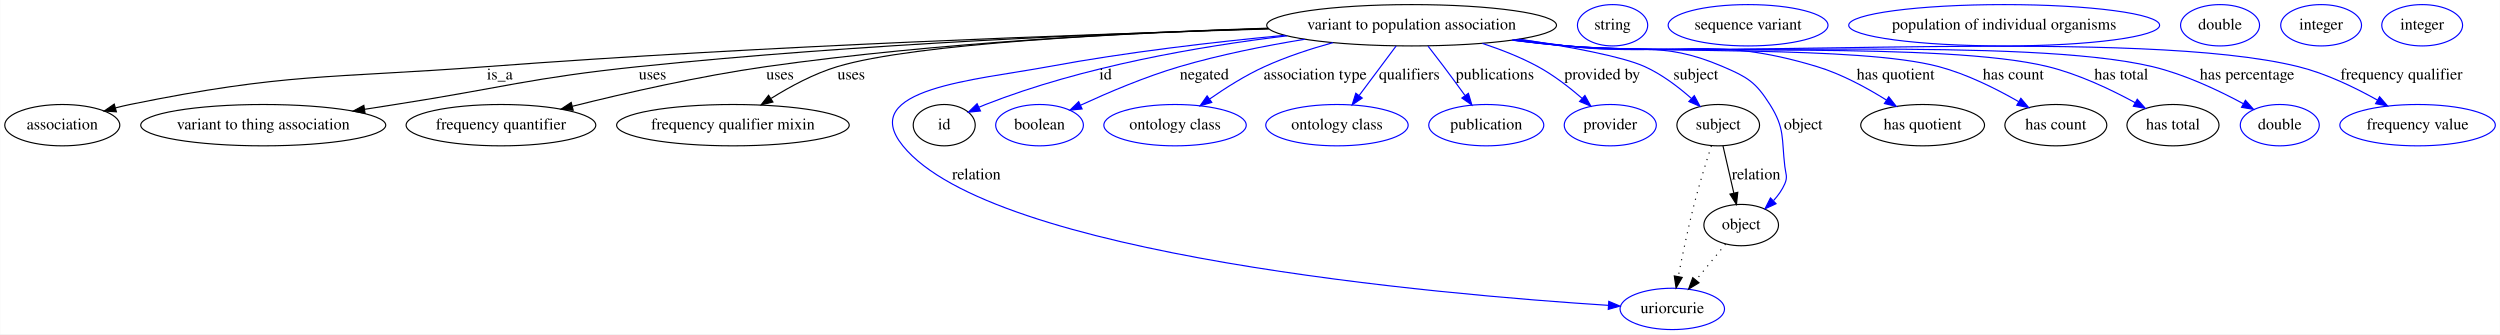
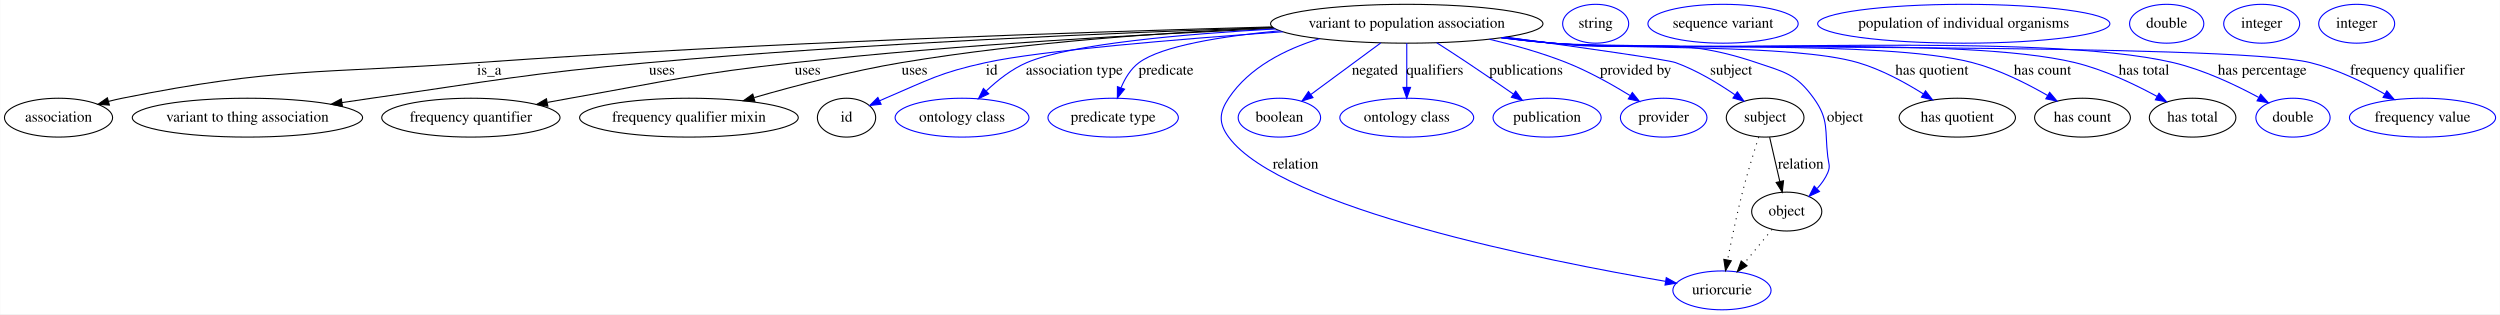
- <svg xmlns="http://www.w3.org/2000/svg" width="2177pt" height="291pt" viewBox="0.00 0.00 2176.64 291.00">
+ <svg xmlns="http://www.w3.org/2000/svg" width="2316pt" height="291pt" viewBox="0.00 0.00 2315.64 291.00">
  <g id="graph0" class="graph" transform="scale(1 1) rotate(0) translate(4 287)">
-     <polygon fill="#ffffff" stroke="transparent" points="-4,4 -4,-287 2172.64,-287 2172.64,4 -4,4" />
+     <polygon fill="#ffffff" stroke="transparent" points="-4,4 -4,-287 2311.64,-287 2311.64,4 -4,4" />
    <g id="node1" class="node">
-       <ellipse fill="none" stroke="#000000" cx="1225.046" cy="-265" rx="126.178" ry="18" />
-       <text text-anchor="middle" x="1225.046" y="-261.3" font-family="Times,serif" font-size="14.00" fill="#000000">variant to population association</text>
+       <ellipse fill="none" stroke="#000000" cx="1299.046" cy="-265" rx="126.178" ry="18" />
+       <text text-anchor="middle" x="1299.046" y="-261.3" font-family="Times,serif" font-size="14.00" fill="#000000">variant to population association</text>
    </g>
    <g id="node2" class="node">
      <ellipse fill="none" stroke="#000000" cx="50.046" cy="-178" rx="50.091" ry="18" />
      <text text-anchor="middle" x="50.046" y="-174.3" font-family="Times,serif" font-size="14.00" fill="#000000">association</text>
    </g>
    <g id="edge1" class="edge">
-       <path fill="none" stroke="#000000" d="M1100.79,-261.795C942.531,-257.173 660.685,-247.131 420.046,-229 281.44,-218.557 245.248,-223.739 109.046,-196 104.914,-195.159 100.657,-194.15 96.412,-193.046" />
-       <polygon fill="#000000" stroke="#000000" points="97.162,-189.622 86.591,-190.329 95.296,-196.369 97.162,-189.622" />
-       <text text-anchor="middle" x="431.046" y="-217.8" font-family="Times,serif" font-size="14.00" fill="#000000">is_a</text>
+       <path fill="none" stroke="#000000" d="M1174.514,-262.066C1006.97,-257.599 699.765,-247.581 438.046,-229 291.459,-218.593 253.129,-224.914 109.046,-196 104.911,-195.17 100.653,-194.17 96.407,-193.071" />
+       <polygon fill="#000000" stroke="#000000" points="97.155,-189.647 86.584,-190.363 95.294,-196.395 97.155,-189.647" />
+       <text text-anchor="middle" x="449.046" y="-217.8" font-family="Times,serif" font-size="14.00" fill="#000000">is_a</text>
    </g>
    <g id="node3" class="node">
      <ellipse fill="none" stroke="#000000" cx="225.046" cy="-178" rx="106.681" ry="18" />
      <text text-anchor="middle" x="225.046" y="-174.3" font-family="Times,serif" font-size="14.00" fill="#000000">variant to thing association</text>
    </g>
    <g id="edge2" class="edge">
-       <path fill="none" stroke="#000000" d="M1100.401,-262.098C965.084,-258.069 742.757,-248.893 552.046,-229 457.203,-219.107 434.262,-210.706 340.046,-196 331.414,-194.653 322.418,-193.247 313.427,-191.841" />
-       <polygon fill="#000000" stroke="#000000" points="313.719,-188.345 303.298,-190.257 312.637,-195.26 313.719,-188.345" />
-       <text text-anchor="middle" x="564.046" y="-217.8" font-family="Times,serif" font-size="14.00" fill="#000000">uses</text>
+       <path fill="none" stroke="#000000" d="M1175.206,-261.513C1034.793,-256.894 799.117,-247.128 597.046,-229 482.346,-218.71 454.055,-212.239 340.046,-196 331.157,-194.734 321.889,-193.365 312.643,-191.967" />
+       <polygon fill="#000000" stroke="#000000" points="313.049,-188.489 302.636,-190.443 311.995,-195.409 313.049,-188.489" />
+       <text text-anchor="middle" x="609.046" y="-217.8" font-family="Times,serif" font-size="14.00" fill="#000000">uses</text>
    </g>
    <g id="node4" class="node">
      <ellipse fill="none" stroke="#000000" cx="432.046" cy="-178" rx="82.585" ry="18" />
      <text text-anchor="middle" x="432.046" y="-174.3" font-family="Times,serif" font-size="14.00" fill="#000000">frequency quantifier</text>
    </g>
    <g id="edge3" class="edge">
-       <path fill="none" stroke="#000000" d="M1100.041,-262.478C985.78,-258.873 812.366,-250.139 663.046,-229 605.271,-220.821 540.475,-206.012 494.246,-194.452" />
-       <polygon fill="#000000" stroke="#000000" points="494.932,-191.015 484.38,-191.963 493.22,-197.803 494.932,-191.015" />
-       <text text-anchor="middle" x="675.046" y="-217.8" font-family="Times,serif" font-size="14.00" fill="#000000">uses</text>
+       <path fill="none" stroke="#000000" d="M1176.817,-260.559C1061.791,-255.594 884.858,-245.935 732.046,-229 639.014,-218.69 616.212,-212.322 524.046,-196 517.262,-194.799 510.207,-193.503 503.155,-192.176" />
+       <polygon fill="#000000" stroke="#000000" points="503.335,-188.647 492.858,-190.218 502.027,-195.524 503.335,-188.647" />
+       <text text-anchor="middle" x="744.046" y="-217.8" font-family="Times,serif" font-size="14.00" fill="#000000">uses</text>
    </g>
    <g id="node5" class="node">
      <ellipse fill="none" stroke="#000000" cx="634.046" cy="-178" rx="101.282" ry="18" />
      <text text-anchor="middle" x="634.046" y="-174.3" font-family="Times,serif" font-size="14.00" fill="#000000">frequency qualifier mixin</text>
    </g>
    <g id="edge4" class="edge">
-       <path fill="none" stroke="#000000" d="M1100.201,-262.212C975.422,-258.315 792.673,-249.28 725.046,-229 704.7,-222.899 683.897,-211.684 667.326,-201.321" />
-       <polygon fill="#000000" stroke="#000000" points="668.887,-198.163 658.585,-195.69 665.096,-204.048 668.887,-198.163" />
-       <text text-anchor="middle" x="737.046" y="-217.8" font-family="Times,serif" font-size="14.00" fill="#000000">uses</text>
+       <path fill="none" stroke="#000000" d="M1175.158,-261.428C1080.406,-257.26 946.797,-248.28 831.046,-229 784.66,-221.274 733.253,-207.795 694.586,-196.634" />
+       <polygon fill="#000000" stroke="#000000" points="695.118,-193.143 684.538,-193.703 693.158,-199.863 695.118,-193.143" />
+       <text text-anchor="middle" x="843.046" y="-217.8" font-family="Times,serif" font-size="14.00" fill="#000000">uses</text>
    </g>
    <g id="node6" class="node">
-       <ellipse fill="none" stroke="#0000ff" cx="1452.046" cy="-18" rx="45.492" ry="18" />
-       <text text-anchor="middle" x="1452.046" y="-14.3" font-family="Times,serif" font-size="14.00" fill="#000000">uriorcurie</text>
+       <ellipse fill="none" stroke="#000000" cx="780.046" cy="-178" rx="27" ry="18" />
+       <text text-anchor="middle" x="780.046" y="-174.3" font-family="Times,serif" font-size="14.00" fill="#000000">id</text>
    </g>
    <g id="edge5" class="edge">
-       <path fill="none" stroke="#0000ff" d="M1114.432,-256.244C1053.526,-250.46 976.767,-241.591 909.046,-229 845.891,-217.258 741.605,-209.91 782.046,-160 859.533,-64.369 1249.884,-30.544 1396.385,-21.102" />
-       <polygon fill="#0000ff" stroke="#0000ff" points="1396.744,-24.587 1406.504,-20.464 1396.303,-17.6 1396.744,-24.587" />
-       <text text-anchor="middle" x="846.046" y="-130.8" font-family="Times,serif" font-size="14.00" fill="#000000">relation</text>
+       <path fill="none" stroke="#0000ff" d="M1184.179,-257.567C1088.386,-250.781 959.682,-240.138 909.046,-229 866.211,-219.578 856.402,-213.173 816.046,-196 814.261,-195.241 812.441,-194.435 810.613,-193.601" />
+       <polygon fill="#0000ff" stroke="#0000ff" points="812.08,-190.423 801.546,-189.287 809.073,-196.744 812.08,-190.423" />
+       <text text-anchor="middle" x="914.546" y="-217.8" font-family="Times,serif" font-size="14.00" fill="#000000">id</text>
+     </g>
+     <g id="node8" class="node">
+       <ellipse fill="none" stroke="#0000ff" cx="887.046" cy="-178" rx="61.99" ry="18" />
+       <text text-anchor="middle" x="887.046" y="-174.3" font-family="Times,serif" font-size="14.00" fill="#000000">ontology class</text>
+     </g>
+     <g id="edge6" class="edge">
+       <path fill="none" stroke="#0000ff" d="M1177.456,-260.223C1092.545,-255.447 987.446,-246.234 947.046,-229 933.117,-223.058 920.009,-212.711 909.619,-202.882" />
+       <polygon fill="#0000ff" stroke="#0000ff" points="911.797,-200.112 902.235,-195.549 906.864,-205.079 911.797,-200.112" />
+       <text text-anchor="middle" x="991.046" y="-217.8" font-family="Times,serif" font-size="14.00" fill="#000000">association type</text>
+     </g>
+     <g id="node9" class="node">
+       <ellipse fill="none" stroke="#0000ff" cx="1027.046" cy="-178" rx="60.389" ry="18" />
+       <text text-anchor="middle" x="1027.046" y="-174.3" font-family="Times,serif" font-size="14.00" fill="#000000">predicate type</text>
+     </g>
+     <g id="edge7" class="edge">
+       <path fill="none" stroke="#0000ff" d="M1181.196,-258.47C1127.825,-253.419 1072.022,-244.538 1051.046,-229 1043.333,-223.287 1038.007,-214.465 1034.371,-205.755" />
+       <polygon fill="#0000ff" stroke="#0000ff" points="1037.6,-204.387 1030.948,-196.14 1031.005,-206.735 1037.6,-204.387" />
+       <text text-anchor="middle" x="1076.046" y="-217.8" font-family="Times,serif" font-size="14.00" fill="#000000">predicate</text>
+     </g>
+     <g id="node10" class="node">
+       <ellipse fill="none" stroke="#0000ff" cx="1591.046" cy="-18" rx="45.492" ry="18" />
+       <text text-anchor="middle" x="1591.046" y="-14.3" font-family="Times,serif" font-size="14.00" fill="#000000">uriorcurie</text>
+     </g>
+     <g id="edge8" class="edge">
+       <path fill="none" stroke="#0000ff" d="M1218.158,-251.146C1186.4,-241.32 1153.059,-224.56 1134.046,-196 1125.179,-182.681 1124.558,-172.883 1134.046,-160 1182.787,-93.815 1429.195,-45.11 1538.591,-26.403" />
+       <polygon fill="#0000ff" stroke="#0000ff" points="1539.463,-29.805 1548.739,-24.686 1538.296,-22.903 1539.463,-29.805" />
+       <text text-anchor="middle" x="1196.046" y="-130.8" font-family="Times,serif" font-size="14.00" fill="#000000">relation</text>
+     </g>
+     <g id="node11" class="node">
+       <ellipse fill="none" stroke="#0000ff" cx="1181.046" cy="-178" rx="38.194" ry="18" />
+       <text text-anchor="middle" x="1181.046" y="-174.3" font-family="Times,serif" font-size="14.00" fill="#000000">boolean</text>
+     </g>
+     <g id="edge9" class="edge">
+       <path fill="none" stroke="#0000ff" d="M1274.882,-247.184C1256.12,-233.352 1230.037,-214.121 1210.131,-199.444" />
+       <polygon fill="#0000ff" stroke="#0000ff" points="1212.143,-196.579 1202.017,-193.462 1207.989,-202.214 1212.143,-196.579" />
+       <text text-anchor="middle" x="1269.546" y="-217.8" font-family="Times,serif" font-size="14.00" fill="#000000">negated</text>
+     </g>
+     <g id="node12" class="node">
+       <ellipse fill="none" stroke="#0000ff" cx="1299.046" cy="-178" rx="61.99" ry="18" />
+       <text text-anchor="middle" x="1299.046" y="-174.3" font-family="Times,serif" font-size="14.00" fill="#000000">ontology class</text>
+     </g>
+     <g id="edge10" class="edge">
+       <path fill="none" stroke="#0000ff" d="M1299.046,-246.974C1299.046,-235.192 1299.046,-219.561 1299.046,-206.158" />
+       <polygon fill="#0000ff" stroke="#0000ff" points="1302.546,-206.003 1299.046,-196.003 1295.546,-206.003 1302.546,-206.003" />
+       <text text-anchor="middle" x="1325.046" y="-217.8" font-family="Times,serif" font-size="14.00" fill="#000000">qualifiers</text>
+     </g>
+     <g id="node13" class="node">
+       <ellipse fill="none" stroke="#0000ff" cx="1429.046" cy="-178" rx="50.091" ry="18" />
+       <text text-anchor="middle" x="1429.046" y="-174.3" font-family="Times,serif" font-size="14.00" fill="#000000">publication</text>
+     </g>
+     <g id="edge11" class="edge">
+       <path fill="none" stroke="#0000ff" d="M1326.789,-247.413C1335.838,-241.611 1345.906,-235.085 1355.046,-229 1369.215,-219.566 1384.748,-208.91 1397.908,-199.787" />
+       <polygon fill="#0000ff" stroke="#0000ff" points="1399.961,-202.623 1406.175,-194.042 1395.966,-196.875 1399.961,-202.623" />
+       <text text-anchor="middle" x="1409.546" y="-217.8" font-family="Times,serif" font-size="14.00" fill="#000000">publications</text>
+     </g>
+     <g id="node14" class="node">
+       <ellipse fill="none" stroke="#0000ff" cx="1537.046" cy="-178" rx="40.094" ry="18" />
+       <text text-anchor="middle" x="1537.046" y="-174.3" font-family="Times,serif" font-size="14.00" fill="#000000">provider</text>
+     </g>
+     <g id="edge12" class="edge">
+       <path fill="none" stroke="#0000ff" d="M1375.593,-250.635C1398.951,-245.127 1424.427,-237.958 1447.046,-229 1467.474,-220.91 1488.932,-208.904 1505.77,-198.573" />
+       <polygon fill="#0000ff" stroke="#0000ff" points="1507.991,-201.312 1514.613,-193.042 1504.279,-195.378 1507.991,-201.312" />
+       <text text-anchor="middle" x="1511.046" y="-217.8" font-family="Times,serif" font-size="14.00" fill="#000000">provided by</text>
+     </g>
+     <g id="node15" class="node">
+       <ellipse fill="none" stroke="#000000" cx="1631.046" cy="-178" rx="35.995" ry="18" />
+       <text text-anchor="middle" x="1631.046" y="-174.3" font-family="Times,serif" font-size="14.00" fill="#000000">subject</text>
+     </g>
+     <g id="edge13" class="edge">
+       <path fill="none" stroke="#0000ff" d="M1390.89,-252.606C1458.689,-243.314 1540.46,-231.745 1548.046,-229 1567.588,-221.927 1587.493,-209.893 1602.91,-199.291" />
+       <polygon fill="#0000ff" stroke="#0000ff" points="1605.29,-201.895 1611.432,-193.262 1601.247,-196.18 1605.29,-201.895" />
+       <text text-anchor="middle" x="1599.546" y="-217.8" font-family="Times,serif" font-size="14.00" fill="#000000">subject</text>
+     </g>
+     <g id="node17" class="node">
+       <ellipse fill="none" stroke="#000000" cx="1651.046" cy="-91" rx="32.494" ry="18" />
+       <text text-anchor="middle" x="1651.046" y="-87.3" font-family="Times,serif" font-size="14.00" fill="#000000">object</text>
+     </g>
+     <g id="edge14" class="edge">
+       <path fill="none" stroke="#0000ff" d="M1389.76,-252.429C1404.549,-250.516 1419.715,-248.637 1434.046,-247 1517.88,-237.422 1543.108,-256.017 1623.046,-229 1649.333,-220.115 1659.809,-218.502 1676.046,-196 1690.491,-175.982 1686.136,-166.514 1689.046,-142 1689.831,-135.38 1691.68,-133.124 1689.046,-127 1686.756,-121.678 1683.251,-116.774 1679.277,-112.41" />
+       <polygon fill="#0000ff" stroke="#0000ff" points="1681.402,-109.597 1671.779,-105.165 1676.538,-114.631 1681.402,-109.597" />
+       <text text-anchor="middle" x="1705.046" y="-174.3" font-family="Times,serif" font-size="14.00" fill="#000000">object</text>
+     </g>
+     <g id="node19" class="node">
+       <ellipse fill="none" stroke="#000000" cx="1809.046" cy="-178" rx="53.891" ry="18" />
+       <text text-anchor="middle" x="1809.046" y="-174.3" font-family="Times,serif" font-size="14.00" fill="#000000">has quotient</text>
+     </g>
+     <g id="edge15" class="edge">
+       <path fill="none" stroke="#0000ff" d="M1388.264,-252.22C1403.517,-250.288 1419.221,-248.458 1434.046,-247 1496.759,-240.832 1656.569,-246.708 1717.046,-229 1738.537,-222.707 1760.549,-210.741 1777.651,-199.981" />
+       <polygon fill="#0000ff" stroke="#0000ff" points="1779.625,-202.872 1786.118,-194.5 1775.821,-196.996 1779.625,-202.872" />
+       <text text-anchor="middle" x="1785.546" y="-217.8" font-family="Times,serif" font-size="14.00" fill="#000000">has quotient</text>
+     </g>
+     <g id="node21" class="node">
+       <ellipse fill="none" stroke="#000000" cx="1925.046" cy="-178" rx="44.393" ry="18" />
+       <text text-anchor="middle" x="1925.046" y="-174.3" font-family="Times,serif" font-size="14.00" fill="#000000">has count</text>
+     </g>
+     <g id="edge16" class="edge">
+       <path fill="none" stroke="#0000ff" d="M1387.517,-252.092C1403,-250.151 1418.973,-248.351 1434.046,-247 1520.237,-239.274 1739.306,-250.824 1823.046,-229 1847.689,-222.578 1873.319,-209.733 1892.723,-198.542" />
+       <polygon fill="#0000ff" stroke="#0000ff" points="1894.621,-201.486 1901.445,-193.382 1891.056,-195.462 1894.621,-201.486" />
+       <text text-anchor="middle" x="1888.046" y="-217.8" font-family="Times,serif" font-size="14.00" fill="#000000">has count</text>
+     </g>
+     <g id="node23" class="node">
+       <ellipse fill="none" stroke="#000000" cx="2027.046" cy="-178" rx="40.094" ry="18" />
+       <text text-anchor="middle" x="2027.046" y="-174.3" font-family="Times,serif" font-size="14.00" fill="#000000">has total</text>
+     </g>
+     <g id="edge17" class="edge">
+       <path fill="none" stroke="#0000ff" d="M1386.782,-252.067C1402.491,-250.104 1418.732,-248.303 1434.046,-247 1541.288,-237.877 1813.434,-254.312 1918.046,-229 1944.933,-222.494 1973.166,-209.075 1994.159,-197.635" />
+       <polygon fill="#0000ff" stroke="#0000ff" points="1995.95,-200.644 2002.976,-192.714 1992.538,-194.531 1995.95,-200.644" />
+       <text text-anchor="middle" x="1982.046" y="-217.8" font-family="Times,serif" font-size="14.00" fill="#000000">has total</text>
+     </g>
+     <g id="node25" class="node">
+       <ellipse fill="none" stroke="#0000ff" cx="2120.046" cy="-178" rx="34.394" ry="18" />
+       <text text-anchor="middle" x="2120.046" y="-174.3" font-family="Times,serif" font-size="14.00" fill="#000000">double</text>
+     </g>
+     <g id="edge18" class="edge">
+       <path fill="none" stroke="#0000ff" d="M1386.775,-251.992C1402.486,-250.037 1418.728,-248.258 1434.046,-247 1561.457,-236.539 1884.601,-258.268 2009.046,-229 2037.099,-222.402 2066.647,-208.438 2088.197,-196.788" />
+       <polygon fill="#0000ff" stroke="#0000ff" points="2090.155,-199.705 2097.208,-191.799 2086.764,-193.581 2090.155,-199.705" />
+       <text text-anchor="middle" x="2091.546" y="-217.8" font-family="Times,serif" font-size="14.00" fill="#000000">has percentage</text>
+     </g>
+     <g id="node26" class="node">
+       <ellipse fill="none" stroke="#0000ff" cx="2240.046" cy="-178" rx="67.688" ry="18" />
+       <text text-anchor="middle" x="2240.046" y="-174.3" font-family="Times,serif" font-size="14.00" fill="#000000">frequency value</text>
+     </g>
+     <g id="edge19" class="edge">
+       <path fill="none" stroke="#0000ff" d="M1386.407,-251.965C1402.23,-250 1418.607,-248.224 1434.046,-247 1511.827,-240.835 2060.271,-247.606 2136.046,-229 2160.323,-223.039 2185.546,-210.841 2205.072,-199.869" />
+       <polygon fill="#0000ff" stroke="#0000ff" points="2206.981,-202.808 2213.893,-194.779 2203.483,-196.745 2206.981,-202.808" />
+       <text text-anchor="middle" x="2226.046" y="-217.8" font-family="Times,serif" font-size="14.00" fill="#000000">frequency qualifier</text>
    </g>
    <g id="node7" class="node">
-       <ellipse fill="none" stroke="#000000" cx="818.046" cy="-178" rx="27" ry="18" />
-       <text text-anchor="middle" x="818.046" y="-174.3" font-family="Times,serif" font-size="14.00" fill="#000000">id</text>
-     </g>
-     <g id="edge6" class="edge">
-       <path fill="none" stroke="#0000ff" d="M1116.521,-255.778C1040.91,-246.744 938.819,-229.261 854.046,-196 852.192,-195.273 850.304,-194.484 848.414,-193.657" />
-       <polygon fill="#0000ff" stroke="#0000ff" points="849.621,-190.358 839.078,-189.306 846.664,-196.703 849.621,-190.358" />
-       <text text-anchor="middle" x="958.546" y="-217.8" font-family="Times,serif" font-size="14.00" fill="#000000">id</text>
-     </g>
-     <g id="node9" class="node">
-       <ellipse fill="none" stroke="#0000ff" cx="901.046" cy="-178" rx="38.194" ry="18" />
-       <text text-anchor="middle" x="901.046" y="-174.3" font-family="Times,serif" font-size="14.00" fill="#000000">boolean</text>
-     </g>
-     <g id="edge7" class="edge">
-       <path fill="none" stroke="#0000ff" d="M1132.044,-252.809C1097.435,-247.131 1058.073,-239.306 1023.046,-229 993.237,-220.229 960.845,-206.476 936.934,-195.461" />
-       <polygon fill="#0000ff" stroke="#0000ff" points="938.104,-192.145 927.563,-191.085 935.142,-198.488 938.104,-192.145" />
-       <text text-anchor="middle" x="1044.546" y="-217.8" font-family="Times,serif" font-size="14.00" fill="#000000">negated</text>
-     </g>
-     <g id="node10" class="node">
-       <ellipse fill="none" stroke="#0000ff" cx="1019.046" cy="-178" rx="61.99" ry="18" />
-       <text text-anchor="middle" x="1019.046" y="-174.3" font-family="Times,serif" font-size="14.00" fill="#000000">ontology class</text>
-     </g>
-     <g id="edge8" class="edge">
-       <path fill="none" stroke="#0000ff" d="M1156.579,-249.881C1136.919,-244.443 1115.749,-237.501 1097.046,-229 1080.335,-221.404 1063.116,-210.524 1049.122,-200.763" />
-       <polygon fill="#0000ff" stroke="#0000ff" points="1051.032,-197.827 1040.858,-194.869 1046.967,-203.525 1051.032,-197.827" />
-       <text text-anchor="middle" x="1141.046" y="-217.8" font-family="Times,serif" font-size="14.00" fill="#000000">association type</text>
-     </g>
-     <g id="node11" class="node">
-       <ellipse fill="none" stroke="#0000ff" cx="1160.046" cy="-178" rx="61.99" ry="18" />
-       <text text-anchor="middle" x="1160.046" y="-174.3" font-family="Times,serif" font-size="14.00" fill="#000000">ontology class</text>
-     </g>
-     <g id="edge9" class="edge">
-       <path fill="none" stroke="#0000ff" d="M1211.578,-246.974C1202.278,-234.526 1189.768,-217.782 1179.403,-203.909" />
-       <polygon fill="#0000ff" stroke="#0000ff" points="1182.063,-201.622 1173.274,-195.706 1176.455,-205.812 1182.063,-201.622" />
-       <text text-anchor="middle" x="1223.046" y="-217.8" font-family="Times,serif" font-size="14.00" fill="#000000">qualifiers</text>
-     </g>
-     <g id="node12" class="node">
-       <ellipse fill="none" stroke="#0000ff" cx="1290.046" cy="-178" rx="50.091" ry="18" />
-       <text text-anchor="middle" x="1290.046" y="-174.3" font-family="Times,serif" font-size="14.00" fill="#000000">publication</text>
-     </g>
-     <g id="edge10" class="edge">
-       <path fill="none" stroke="#0000ff" d="M1239.409,-246.777C1243.823,-241.111 1248.67,-234.824 1253.046,-229 1259.125,-220.908 1265.644,-212.002 1271.49,-203.929" />
-       <polygon fill="#0000ff" stroke="#0000ff" points="1274.506,-205.731 1277.517,-195.573 1268.828,-201.636 1274.506,-205.731" />
-       <text text-anchor="middle" x="1297.546" y="-217.8" font-family="Times,serif" font-size="14.00" fill="#000000">publications</text>
-     </g>
-     <g id="node13" class="node">
-       <ellipse fill="none" stroke="#0000ff" cx="1398.046" cy="-178" rx="40.094" ry="18" />
-       <text text-anchor="middle" x="1398.046" y="-174.3" font-family="Times,serif" font-size="14.00" fill="#000000">provider</text>
-     </g>
-     <g id="edge11" class="edge">
-       <path fill="none" stroke="#0000ff" d="M1286.637,-249.2C1302.877,-243.876 1320.043,-237.165 1335.046,-229 1348.771,-221.53 1362.443,-210.944 1373.526,-201.352" />
-       <polygon fill="#0000ff" stroke="#0000ff" points="1375.964,-203.867 1381.101,-194.601 1371.307,-198.641 1375.964,-203.867" />
-       <text text-anchor="middle" x="1391.046" y="-217.8" font-family="Times,serif" font-size="14.00" fill="#000000">provided by</text>
-     </g>
-     <g id="node14" class="node">
-       <ellipse fill="none" stroke="#000000" cx="1492.046" cy="-178" rx="35.995" ry="18" />
-       <text text-anchor="middle" x="1492.046" y="-174.3" font-family="Times,serif" font-size="14.00" fill="#000000">subject</text>
-     </g>
-     <g id="edge12" class="edge">
-       <path fill="none" stroke="#0000ff" d="M1318.668,-252.92C1362.071,-246.407 1408.351,-237.894 1428.046,-229 1442.841,-222.319 1457.179,-211.441 1468.521,-201.444" />
-       <polygon fill="#0000ff" stroke="#0000ff" points="1471.206,-203.731 1476.213,-194.393 1466.476,-198.57 1471.206,-203.731" />
-       <text text-anchor="middle" x="1472.546" y="-217.8" font-family="Times,serif" font-size="14.00" fill="#000000">subject</text>
+       <ellipse fill="none" stroke="#0000ff" cx="1474.046" cy="-265" rx="30.595" ry="18" />
+       <text text-anchor="middle" x="1474.046" y="-261.3" font-family="Times,serif" font-size="14.00" fill="#000000">string</text>
+     </g>
+     <g id="edge21" class="edge">
+       <path fill="none" stroke="#000000" stroke-dasharray="1,5" d="M1625.072,-159.965C1620.603,-146.116 1614.518,-126.468 1610.046,-109 1604.692,-88.088 1599.746,-64.188 1596.243,-46.13" />
+       <polygon fill="#000000" stroke="#000000" points="1599.668,-45.406 1594.355,-36.239 1592.792,-46.718 1599.668,-45.406" />
+     </g>
+     <g id="edge20" class="edge">
+       <path fill="none" stroke="#000000" d="M1635.19,-159.974C1637.925,-148.075 1641.563,-132.251 1644.664,-118.761" />
+       <polygon fill="#000000" stroke="#000000" points="1648.077,-119.533 1646.907,-109.003 1641.255,-117.965 1648.077,-119.533" />
+       <text text-anchor="middle" x="1664.046" y="-130.8" font-family="Times,serif" font-size="14.00" fill="#000000">relation</text>
    </g>
    <g id="node16" class="node">
-       <ellipse fill="none" stroke="#000000" cx="1512.046" cy="-91" rx="32.494" ry="18" />
-       <text text-anchor="middle" x="1512.046" y="-87.3" font-family="Times,serif" font-size="14.00" fill="#000000">object</text>
-     </g>
-     <g id="edge13" class="edge">
-       <path fill="none" stroke="#0000ff" d="M1317.271,-252.691C1331.591,-250.784 1346.216,-248.837 1360.046,-247 1420.486,-238.971 1439.998,-253.004 1496.046,-229 1517.548,-219.791 1524.528,-215.76 1537.046,-196 1550.256,-175.146 1547.136,-166.514 1550.046,-142 1550.831,-135.38 1552.68,-133.124 1550.046,-127 1547.756,-121.678 1544.251,-116.774 1540.277,-112.41" />
-       <polygon fill="#0000ff" stroke="#0000ff" points="1542.402,-109.597 1532.779,-105.165 1537.538,-114.631 1542.402,-109.597" />
-       <text text-anchor="middle" x="1566.046" y="-174.3" font-family="Times,serif" font-size="14.00" fill="#000000">object</text>
+       <ellipse fill="none" stroke="#0000ff" cx="1592.046" cy="-265" rx="69.588" ry="18" />
+       <text text-anchor="middle" x="1592.046" y="-261.3" font-family="Times,serif" font-size="14.00" fill="#000000">sequence variant</text>
+     </g>
+     <g id="edge22" class="edge">
+       <path fill="none" stroke="#000000" stroke-dasharray="1,5" d="M1637.431,-74.435C1629.846,-65.207 1620.246,-53.528 1611.75,-43.191" />
+       <polygon fill="#000000" stroke="#000000" points="1614.286,-40.764 1605.233,-35.261 1608.878,-45.209 1614.286,-40.764" />
    </g>
    <g id="node18" class="node">
-       <ellipse fill="none" stroke="#000000" cx="1670.046" cy="-178" rx="53.891" ry="18" />
-       <text text-anchor="middle" x="1670.046" y="-174.3" font-family="Times,serif" font-size="14.00" fill="#000000">has quotient</text>
-     </g>
-     <g id="edge14" class="edge">
-       <path fill="none" stroke="#0000ff" d="M1315.015,-252.365C1330.036,-250.439 1345.47,-248.572 1360.046,-247 1456.703,-236.572 1485.006,-257.198 1578.046,-229 1599.477,-222.505 1621.486,-210.53 1638.602,-199.816" />
-       <polygon fill="#0000ff" stroke="#0000ff" points="1640.561,-202.718 1647.077,-194.364 1636.773,-196.831 1640.561,-202.718" />
-       <text text-anchor="middle" x="1646.546" y="-217.8" font-family="Times,serif" font-size="14.00" fill="#000000">has quotient</text>
+       <ellipse fill="none" stroke="#0000ff" cx="1815.046" cy="-265" rx="135.376" ry="18" />
+       <text text-anchor="middle" x="1815.046" y="-261.3" font-family="Times,serif" font-size="14.00" fill="#000000">population of individual organisms</text>
    </g>
    <g id="node20" class="node">
-       <ellipse fill="none" stroke="#000000" cx="1786.046" cy="-178" rx="44.393" ry="18" />
-       <text text-anchor="middle" x="1786.046" y="-174.3" font-family="Times,serif" font-size="14.00" fill="#000000">has count</text>
-     </g>
-     <g id="edge15" class="edge">
-       <path fill="none" stroke="#0000ff" d="M1313.891,-252.164C1329.259,-250.227 1345.097,-248.41 1360.046,-247 1431.838,-240.23 1614.35,-247.509 1684.046,-229 1708.659,-222.464 1734.289,-209.62 1753.701,-198.458" />
-       <polygon fill="#0000ff" stroke="#0000ff" points="1755.59,-201.407 1762.426,-193.313 1752.035,-195.377 1755.59,-201.407" />
-       <text text-anchor="middle" x="1749.046" y="-217.8" font-family="Times,serif" font-size="14.00" fill="#000000">has count</text>
+       <ellipse fill="none" stroke="#0000ff" cx="2003.046" cy="-265" rx="34.394" ry="18" />
+       <text text-anchor="middle" x="2003.046" y="-261.3" font-family="Times,serif" font-size="14.00" fill="#000000">double</text>
    </g>
    <g id="node22" class="node">
-       <ellipse fill="none" stroke="#000000" cx="1888.046" cy="-178" rx="40.094" ry="18" />
-       <text text-anchor="middle" x="1888.046" y="-174.3" font-family="Times,serif" font-size="14.00" fill="#000000">has total</text>
-     </g>
-     <g id="edge16" class="edge">
-       <path fill="none" stroke="#0000ff" d="M1313.151,-252.096C1328.747,-250.142 1344.853,-248.336 1360.046,-247 1452.884,-238.833 1688.526,-251.179 1779.046,-229 1805.914,-222.417 1834.147,-209 1855.146,-197.581" />
-       <polygon fill="#0000ff" stroke="#0000ff" points="1856.931,-200.593 1863.966,-192.67 1853.526,-194.477 1856.931,-200.593" />
-       <text text-anchor="middle" x="1843.046" y="-217.8" font-family="Times,serif" font-size="14.00" fill="#000000">has total</text>
+       <ellipse fill="none" stroke="#0000ff" cx="2091.046" cy="-265" rx="35.194" ry="18" />
+       <text text-anchor="middle" x="2091.046" y="-261.3" font-family="Times,serif" font-size="14.00" fill="#000000">integer</text>
    </g>
    <g id="node24" class="node">
-       <ellipse fill="none" stroke="#0000ff" cx="1981.046" cy="-178" rx="34.394" ry="18" />
-       <text text-anchor="middle" x="1981.046" y="-174.3" font-family="Times,serif" font-size="14.00" fill="#000000">double</text>
-     </g>
-     <g id="edge17" class="edge">
-       <path fill="none" stroke="#0000ff" d="M1312.78,-252.043C1328.489,-250.083 1344.73,-248.288 1360.046,-247 1473.05,-237.495 1759.706,-255.183 1870.046,-229 1898.086,-222.346 1927.634,-208.386 1949.188,-196.751" />
-       <polygon fill="#0000ff" stroke="#0000ff" points="1951.142,-199.67 1958.201,-191.77 1947.756,-193.544 1951.142,-199.67" />
-       <text text-anchor="middle" x="1952.546" y="-217.8" font-family="Times,serif" font-size="14.00" fill="#000000">has percentage</text>
-     </g>
-     <g id="node25" class="node">
-       <ellipse fill="none" stroke="#0000ff" cx="2101.046" cy="-178" rx="67.688" ry="18" />
-       <text text-anchor="middle" x="2101.046" y="-174.3" font-family="Times,serif" font-size="14.00" fill="#000000">frequency value</text>
-     </g>
-     <g id="edge18" class="edge">
-       <path fill="none" stroke="#0000ff" d="M1312.41,-251.998C1328.233,-250.03 1344.608,-248.244 1360.046,-247 1501.2,-235.626 1859.563,-262.949 1997.046,-229 2021.315,-223.007 2046.538,-210.808 2066.065,-199.844" />
-       <polygon fill="#0000ff" stroke="#0000ff" points="2067.973,-202.784 2074.888,-194.757 2064.477,-196.72 2067.973,-202.784" />
-       <text text-anchor="middle" x="2087.046" y="-217.8" font-family="Times,serif" font-size="14.00" fill="#000000">frequency qualifier</text>
-     </g>
-     <g id="node8" class="node">
-       <ellipse fill="none" stroke="#0000ff" cx="1400.046" cy="-265" rx="30.595" ry="18" />
-       <text text-anchor="middle" x="1400.046" y="-261.3" font-family="Times,serif" font-size="14.00" fill="#000000">string</text>
-     </g>
-     <g id="edge20" class="edge">
-       <path fill="none" stroke="#000000" stroke-dasharray="1,5" d="M1486.072,-159.965C1481.603,-146.116 1475.518,-126.468 1471.046,-109 1465.692,-88.088 1460.746,-64.188 1457.243,-46.13" />
-       <polygon fill="#000000" stroke="#000000" points="1460.668,-45.406 1455.355,-36.239 1453.792,-46.718 1460.668,-45.406" />
-     </g>
-     <g id="edge19" class="edge">
-       <path fill="none" stroke="#000000" d="M1496.19,-159.974C1498.925,-148.075 1502.563,-132.251 1505.664,-118.761" />
-       <polygon fill="#000000" stroke="#000000" points="1509.077,-119.533 1507.907,-109.003 1502.255,-117.965 1509.077,-119.533" />
-       <text text-anchor="middle" x="1525.046" y="-130.8" font-family="Times,serif" font-size="14.00" fill="#000000">relation</text>
-     </g>
-     <g id="node15" class="node">
-       <ellipse fill="none" stroke="#0000ff" cx="1518.046" cy="-265" rx="69.588" ry="18" />
-       <text text-anchor="middle" x="1518.046" y="-261.3" font-family="Times,serif" font-size="14.00" fill="#000000">sequence variant</text>
-     </g>
-     <g id="edge21" class="edge">
-       <path fill="none" stroke="#000000" stroke-dasharray="1,5" d="M1498.431,-74.435C1490.846,-65.207 1481.246,-53.528 1472.75,-43.191" />
-       <polygon fill="#000000" stroke="#000000" points="1475.286,-40.764 1466.233,-35.261 1469.878,-45.209 1475.286,-40.764" />
-     </g>
-     <g id="node17" class="node">
-       <ellipse fill="none" stroke="#0000ff" cx="1741.046" cy="-265" rx="135.376" ry="18" />
-       <text text-anchor="middle" x="1741.046" y="-261.3" font-family="Times,serif" font-size="14.00" fill="#000000">population of individual organisms</text>
-     </g>
-     <g id="node19" class="node">
-       <ellipse fill="none" stroke="#0000ff" cx="1929.046" cy="-265" rx="34.394" ry="18" />
-       <text text-anchor="middle" x="1929.046" y="-261.3" font-family="Times,serif" font-size="14.00" fill="#000000">double</text>
-     </g>
-     <g id="node21" class="node">
-       <ellipse fill="none" stroke="#0000ff" cx="2017.046" cy="-265" rx="35.194" ry="18" />
-       <text text-anchor="middle" x="2017.046" y="-261.3" font-family="Times,serif" font-size="14.00" fill="#000000">integer</text>
-     </g>
-     <g id="node23" class="node">
-       <ellipse fill="none" stroke="#0000ff" cx="2105.046" cy="-265" rx="35.194" ry="18" />
-       <text text-anchor="middle" x="2105.046" y="-261.3" font-family="Times,serif" font-size="14.00" fill="#000000">integer</text>
+       <ellipse fill="none" stroke="#0000ff" cx="2179.046" cy="-265" rx="35.194" ry="18" />
+       <text text-anchor="middle" x="2179.046" y="-261.3" font-family="Times,serif" font-size="14.00" fill="#000000">integer</text>
    </g>
  </g>
</svg>
